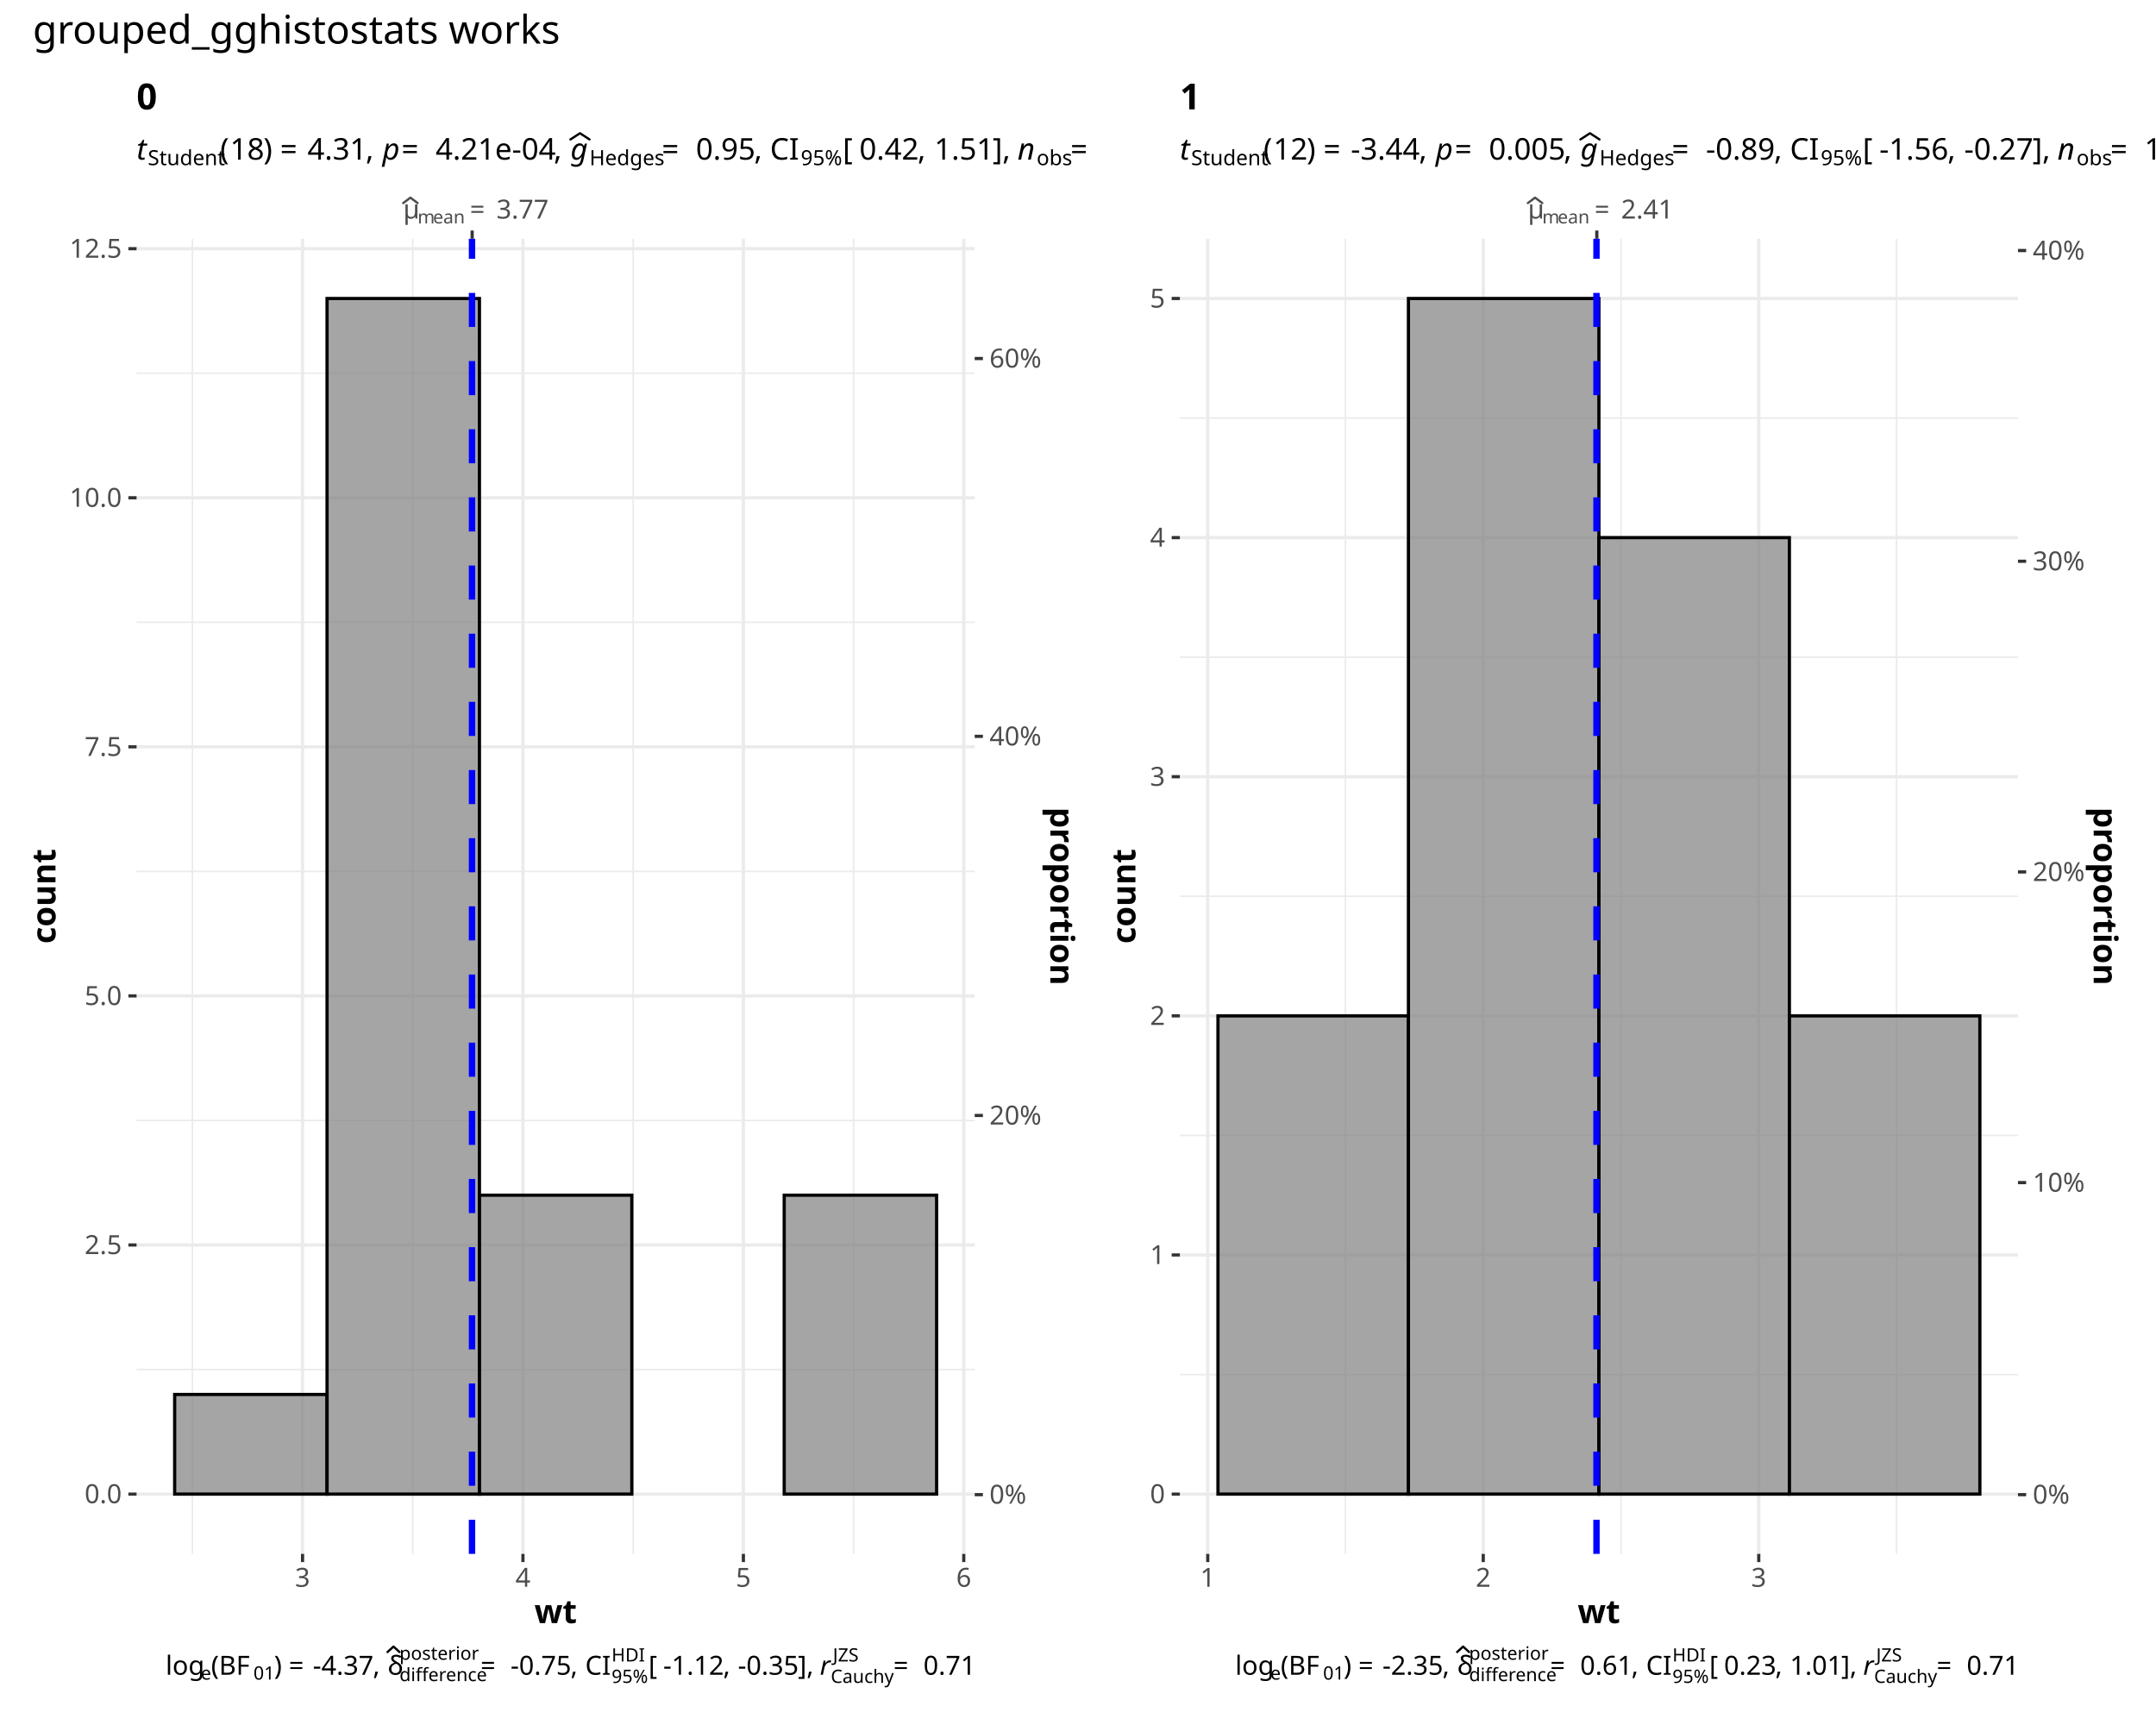
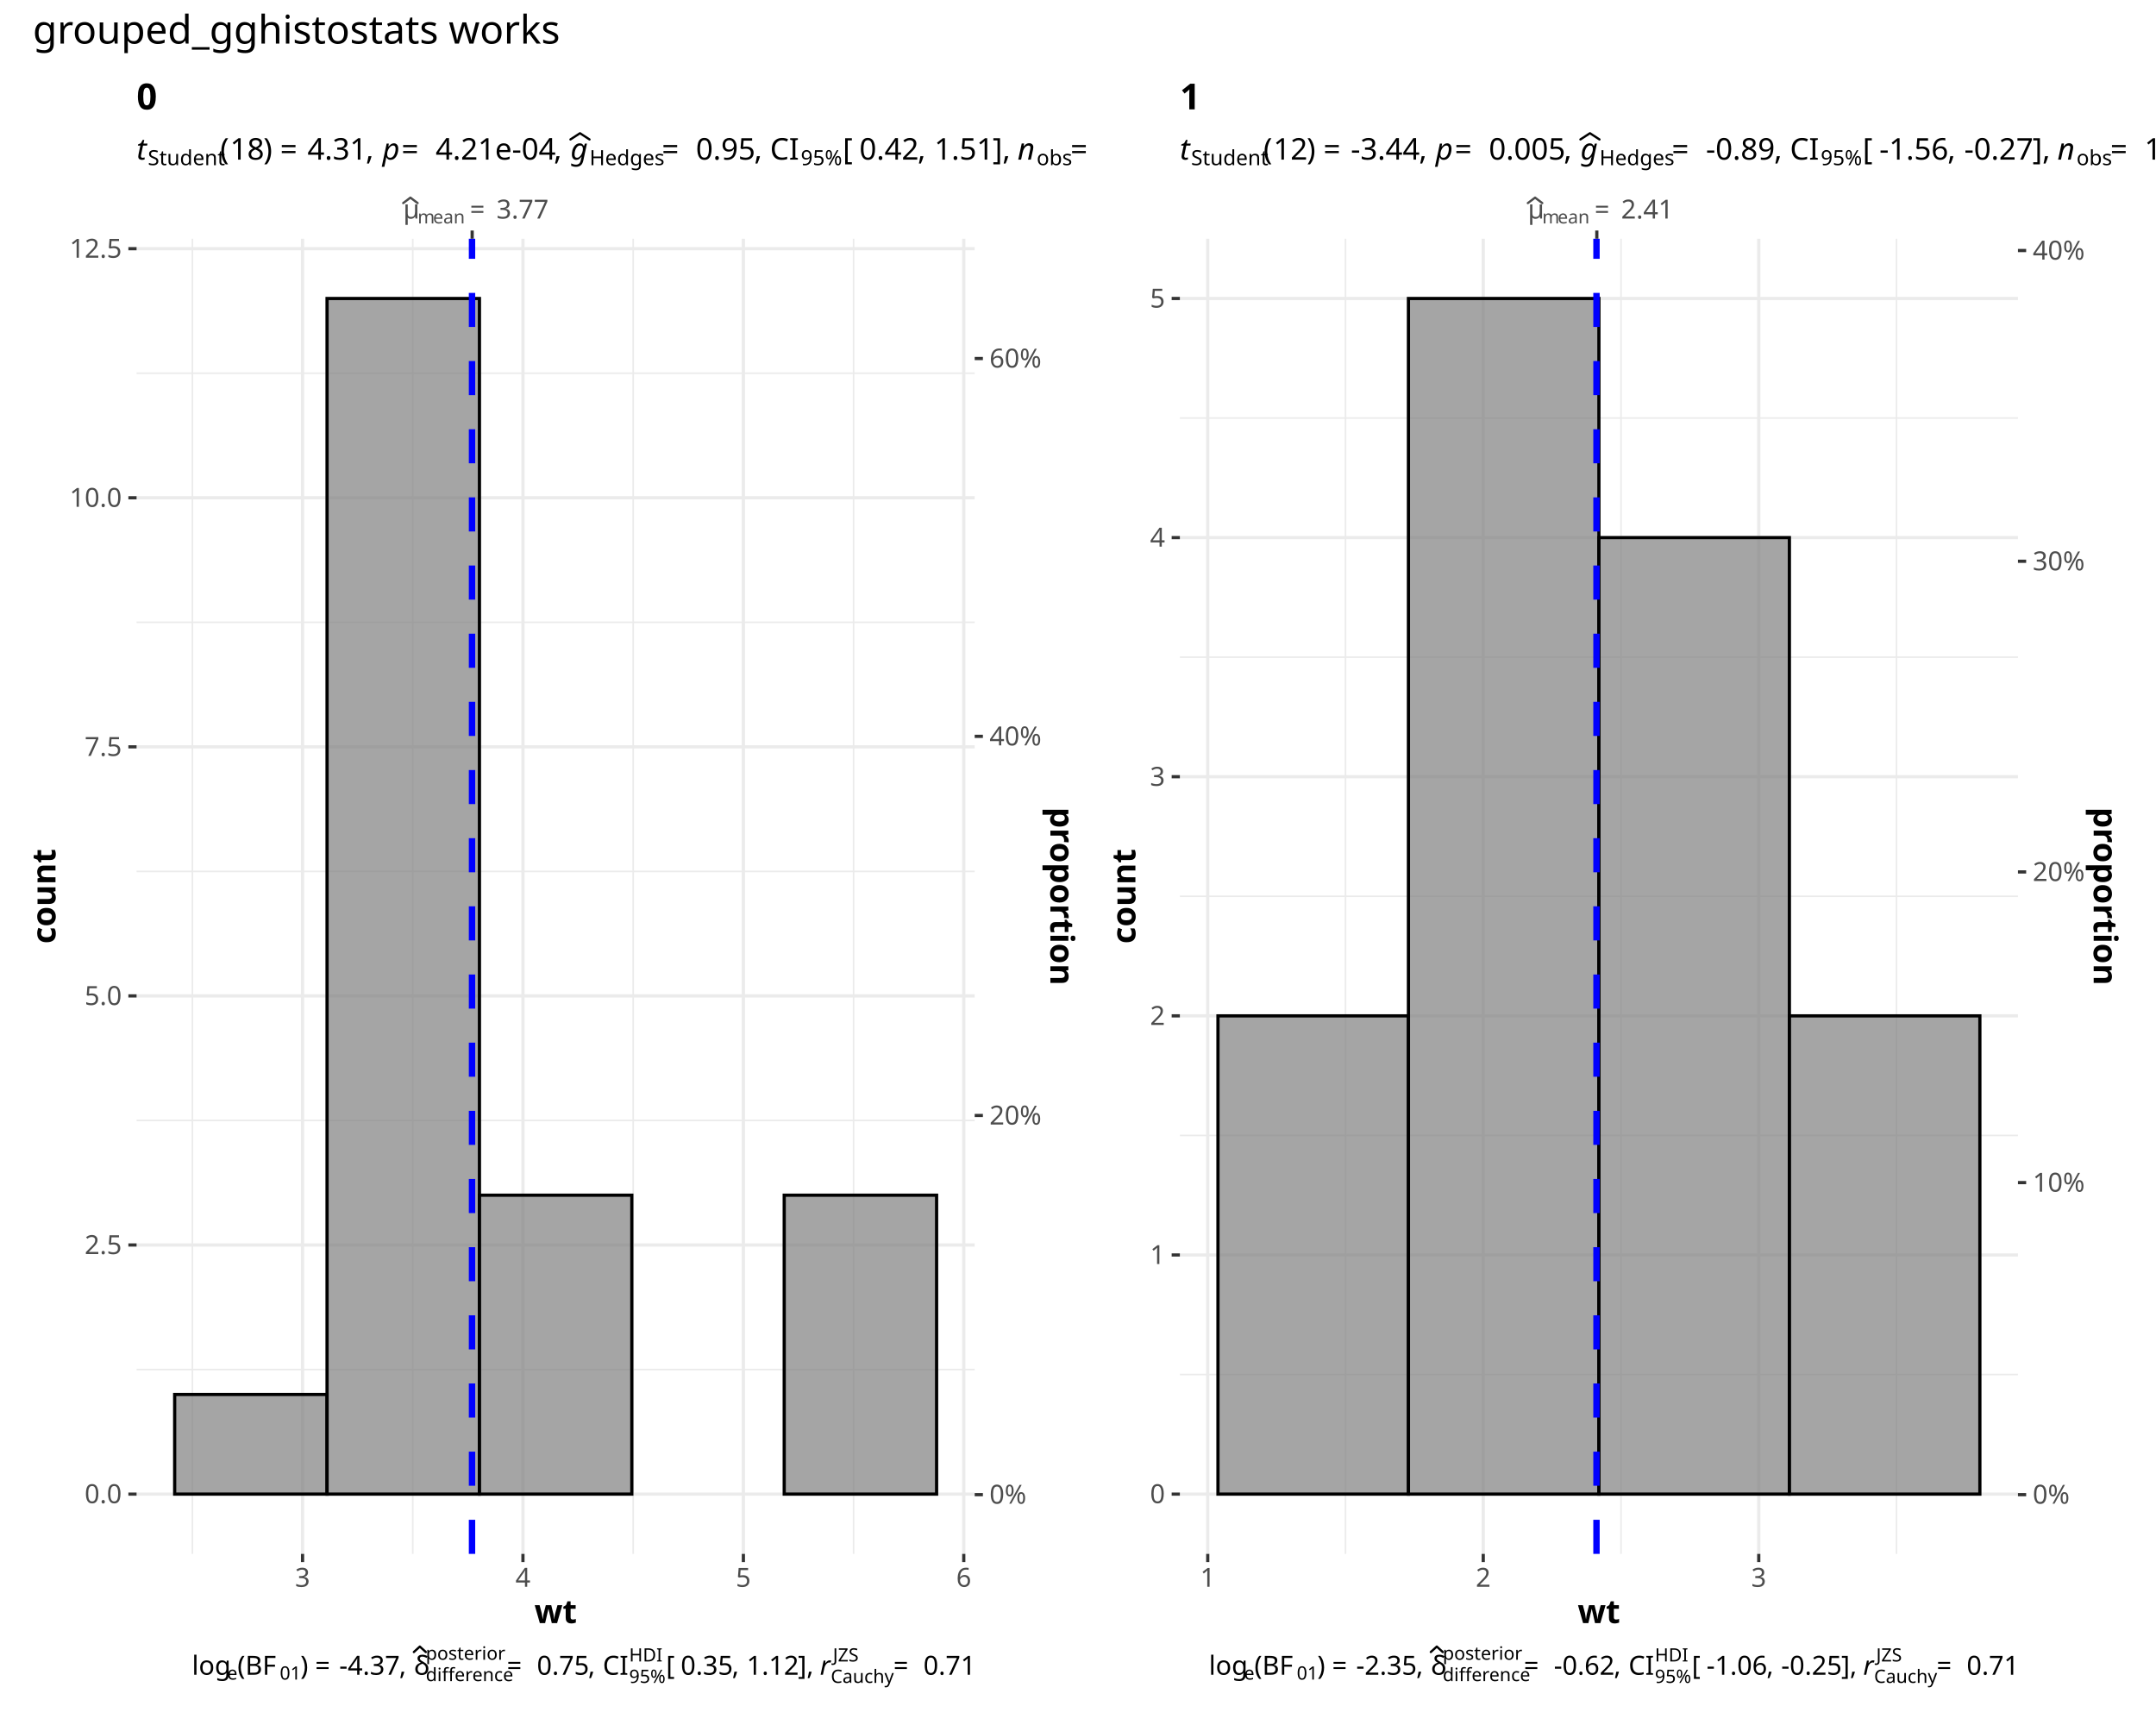
<svg xmlns="http://www.w3.org/2000/svg" class="svglite" data-engine-version="2.0" width="720.00pt" height="576.00pt" viewBox="0 0 720.00 576.00">
  <defs>
    <style type="text/css">
    .svglite line, .svglite polyline, .svglite polygon, .svglite path, .svglite rect, .svglite circle {
      fill: none;
      stroke: #000000;
      stroke-linecap: round;
      stroke-linejoin: round;
      stroke-miterlimit: 10.00;
    }
  </style>
  </defs>
  <rect width="100%" height="100%" style="stroke: none; fill: #FFFFFF;" />
  <defs>
    <clipPath id="cpMC4wMHw3MjAuMDB8MC4wMHw1NzYuMDA=">
      <rect x="0.00" y="0.00" width="720.00" height="576.00" />
    </clipPath>
  </defs>
  <g clip-path="url(#cpMC4wMHw3MjAuMDB8MC4wMHw1NzYuMDA=)">
    <rect x="0.00" y="0.00" width="720.00" height="576.00" style="stroke-width: 1.07; stroke: #FFFFFF; fill: #FFFFFF;" />
  </g>
  <defs>
    <clipPath id="cpNS40OHwzNjYuMTJ8MjIuNzh8NTcwLjUy">
      <rect x="5.48" y="22.78" width="360.64" height="547.74" />
    </clipPath>
  </defs>
  <g clip-path="url(#cpNS40OHwzNjYuMTJ8MjIuNzh8NTcwLjUy)">
    <rect x="5.48" y="22.78" width="360.64" height="547.74" style="stroke-width: 1.07; stroke: #FFFFFF; fill: #FFFFFF;" />
  </g>
  <g clip-path="url(#cpMC4wMHw3MjAuMDB8MC4wMHw1NzYuMDA=)">
</g>
  <defs>
    <clipPath id="cpNDUuNjF8MzI1LjUwfDc5LjcxfDUxOC44Ng==">
      <rect x="45.61" y="79.71" width="279.89" height="439.15" />
    </clipPath>
  </defs>
  <g clip-path="url(#cpNDUuNjF8MzI1LjUwfDc5LjcxfDUxOC44Ng==)">
    <rect x="45.61" y="79.71" width="279.89" height="439.15" style="stroke-width: 1.07; stroke: none; fill: #FFFFFF;" />
    <polyline points="45.61,457.31 325.50,457.31 " style="stroke-width: 0.53; stroke: #EBEBEB; stroke-linecap: butt;" />
    <polyline points="45.61,374.14 325.50,374.14 " style="stroke-width: 0.53; stroke: #EBEBEB; stroke-linecap: butt;" />
    <polyline points="45.61,290.97 325.50,290.97 " style="stroke-width: 0.53; stroke: #EBEBEB; stroke-linecap: butt;" />
    <polyline points="45.61,207.79 325.50,207.79 " style="stroke-width: 0.53; stroke: #EBEBEB; stroke-linecap: butt;" />
    <polyline points="45.61,124.62 325.50,124.62 " style="stroke-width: 0.53; stroke: #EBEBEB; stroke-linecap: butt;" />
    <polyline points="64.24,518.86 64.24,79.71 " style="stroke-width: 0.53; stroke: #EBEBEB; stroke-linecap: butt;" />
    <polyline points="137.84,518.86 137.84,79.71 " style="stroke-width: 0.53; stroke: #EBEBEB; stroke-linecap: butt;" />
    <polyline points="211.45,518.86 211.45,79.71 " style="stroke-width: 0.53; stroke: #EBEBEB; stroke-linecap: butt;" />
    <polyline points="285.05,518.86 285.05,79.71 " style="stroke-width: 0.53; stroke: #EBEBEB; stroke-linecap: butt;" />
    <polyline points="45.61,498.90 325.50,498.90 " style="stroke-width: 1.07; stroke: #EBEBEB; stroke-linecap: butt;" />
    <polyline points="45.61,415.72 325.50,415.72 " style="stroke-width: 1.07; stroke: #EBEBEB; stroke-linecap: butt;" />
    <polyline points="45.61,332.55 325.50,332.55 " style="stroke-width: 1.07; stroke: #EBEBEB; stroke-linecap: butt;" />
    <polyline points="45.61,249.38 325.50,249.38 " style="stroke-width: 1.07; stroke: #EBEBEB; stroke-linecap: butt;" />
    <polyline points="45.61,166.21 325.50,166.21 " style="stroke-width: 1.07; stroke: #EBEBEB; stroke-linecap: butt;" />
    <polyline points="45.61,83.04 325.50,83.04 " style="stroke-width: 1.07; stroke: #EBEBEB; stroke-linecap: butt;" />
    <polyline points="101.04,518.86 101.04,79.71 " style="stroke-width: 1.07; stroke: #EBEBEB; stroke-linecap: butt;" />
    <polyline points="174.64,518.86 174.64,79.71 " style="stroke-width: 1.07; stroke: #EBEBEB; stroke-linecap: butt;" />
    <polyline points="248.25,518.86 248.25,79.71 " style="stroke-width: 1.07; stroke: #EBEBEB; stroke-linecap: butt;" />
    <polyline points="321.85,518.86 321.85,79.71 " style="stroke-width: 1.07; stroke: #EBEBEB; stroke-linecap: butt;" />
    <rect x="58.33" y="465.63" width="50.89" height="33.27" style="stroke-width: 1.07; stroke-linecap: square; stroke-linejoin: miter; fill: #7F7F7F; fill-opacity: 0.70;" />
    <rect x="109.22" y="99.67" width="50.89" height="399.23" style="stroke-width: 1.07; stroke-linecap: square; stroke-linejoin: miter; fill: #7F7F7F; fill-opacity: 0.70;" />
    <rect x="160.11" y="399.09" width="50.89" height="99.81" style="stroke-width: 1.07; stroke-linecap: square; stroke-linejoin: miter; fill: #7F7F7F; fill-opacity: 0.70;" />
    <rect x="211.00" y="498.90" width="50.89" height="0.00" style="stroke-width: 1.07; stroke-linecap: square; stroke-linejoin: miter; fill: #7F7F7F; fill-opacity: 0.70;" />
    <rect x="261.89" y="399.09" width="50.89" height="99.81" style="stroke-width: 1.07; stroke-linecap: square; stroke-linejoin: miter; fill: #7F7F7F; fill-opacity: 0.70;" />
    <line x1="157.63" y1="518.86" x2="157.63" y2="79.71" style="stroke-width: 2.13; stroke: #0000FF; stroke-dasharray: 11.38,11.38; stroke-linecap: butt;" />
  </g>
  <g clip-path="url(#cpMC4wMHw3MjAuMDB8MC4wMHw1NzYuMDA=)">
    <text x="132.45" y="72.98" style="font-size: 8.80px; fill: #4D4D4D; font-family: sans;" textLength="2.20px" lengthAdjust="spacingAndGlyphs"> </text>
    <text x="134.65" y="72.98" style="font-size: 8.80px; fill: #4D4D4D; font-family: sans;" textLength="4.81px" lengthAdjust="spacingAndGlyphs">μ</text>
    <polyline points="134.65,67.81 137.06,65.99 139.46,67.81 " style="stroke-width: 0.75; stroke: #4D4D4D;" />
    <text x="139.46" y="74.61" style="font-size: 6.16px; fill: #4D4D4D; font-family: sans;" textLength="5.13px" lengthAdjust="spacingAndGlyphs">m</text>
    <text x="144.59" y="74.61" style="font-size: 6.16px; fill: #4D4D4D; font-family: sans;" textLength="3.43px" lengthAdjust="spacingAndGlyphs">e</text>
    <text x="148.02" y="74.61" style="font-size: 6.16px; fill: #4D4D4D; font-family: sans;" textLength="3.43px" lengthAdjust="spacingAndGlyphs">a</text>
    <text x="151.45" y="74.61" style="font-size: 6.16px; fill: #4D4D4D; font-family: sans;" textLength="3.43px" lengthAdjust="spacingAndGlyphs">n</text>
    <text x="156.91" y="72.98" style="font-size: 8.80px; fill: #4D4D4D; font-family: sans;" textLength="6.83px" lengthAdjust="spacingAndGlyphs">=</text>
    <text x="165.78" y="72.98" style="font-size: 8.80px; fill: #4D4D4D; font-family: sans;" textLength="17.13px" lengthAdjust="spacingAndGlyphs">3.77</text>
    <polyline points="157.68,79.71 157.68,76.97 " style="stroke-width: 1.07; stroke: #333333; stroke-linecap: butt;" />
    <text x="40.68" y="501.92" text-anchor="end" style="font-size: 8.80px; fill: #4D4D4D; font-family: sans;" textLength="12.23px" lengthAdjust="spacingAndGlyphs">0.0</text>
    <text x="40.68" y="418.75" text-anchor="end" style="font-size: 8.80px; fill: #4D4D4D; font-family: sans;" textLength="12.23px" lengthAdjust="spacingAndGlyphs">2.5</text>
    <text x="40.68" y="335.58" text-anchor="end" style="font-size: 8.80px; fill: #4D4D4D; font-family: sans;" textLength="12.23px" lengthAdjust="spacingAndGlyphs">5.0</text>
    <text x="40.68" y="252.41" text-anchor="end" style="font-size: 8.80px; fill: #4D4D4D; font-family: sans;" textLength="12.23px" lengthAdjust="spacingAndGlyphs">7.5</text>
    <text x="40.68" y="169.24" text-anchor="end" style="font-size: 8.80px; fill: #4D4D4D; font-family: sans;" textLength="17.13px" lengthAdjust="spacingAndGlyphs">10.0</text>
    <text x="40.68" y="86.06" text-anchor="end" style="font-size: 8.80px; fill: #4D4D4D; font-family: sans;" textLength="17.13px" lengthAdjust="spacingAndGlyphs">12.5</text>
    <polyline points="42.87,498.90 45.61,498.90 " style="stroke-width: 1.07; stroke: #333333; stroke-linecap: butt;" />
    <polyline points="42.87,415.72 45.61,415.72 " style="stroke-width: 1.07; stroke: #333333; stroke-linecap: butt;" />
    <polyline points="42.87,332.55 45.61,332.55 " style="stroke-width: 1.07; stroke: #333333; stroke-linecap: butt;" />
    <polyline points="42.87,249.38 45.61,249.38 " style="stroke-width: 1.07; stroke: #333333; stroke-linecap: butt;" />
    <polyline points="42.87,166.21 45.61,166.21 " style="stroke-width: 1.07; stroke: #333333; stroke-linecap: butt;" />
    <polyline points="42.87,83.04 45.61,83.04 " style="stroke-width: 1.07; stroke: #333333; stroke-linecap: butt;" />
    <polyline points="325.50,499.08 328.24,499.08 " style="stroke-width: 1.07; stroke: #333333; stroke-linecap: butt;" />
    <polyline points="325.50,372.47 328.24,372.47 " style="stroke-width: 1.07; stroke: #333333; stroke-linecap: butt;" />
    <polyline points="325.50,245.87 328.24,245.87 " style="stroke-width: 1.07; stroke: #333333; stroke-linecap: butt;" />
    <polyline points="325.50,119.71 328.24,119.71 " style="stroke-width: 1.07; stroke: #333333; stroke-linecap: butt;" />
    <text x="330.43" y="502.10" style="font-size: 8.80px; fill: #4D4D4D; font-family: sans;" textLength="12.72px" lengthAdjust="spacingAndGlyphs">0%</text>
    <text x="330.43" y="375.50" style="font-size: 8.80px; fill: #4D4D4D; font-family: sans;" textLength="17.61px" lengthAdjust="spacingAndGlyphs">20%</text>
    <text x="330.43" y="248.90" style="font-size: 8.80px; fill: #4D4D4D; font-family: sans;" textLength="17.61px" lengthAdjust="spacingAndGlyphs">40%</text>
    <text x="330.43" y="122.74" style="font-size: 8.80px; fill: #4D4D4D; font-family: sans;" textLength="17.61px" lengthAdjust="spacingAndGlyphs">60%</text>
    <polyline points="101.04,521.60 101.04,518.86 " style="stroke-width: 1.07; stroke: #333333; stroke-linecap: butt;" />
    <polyline points="174.64,521.60 174.64,518.86 " style="stroke-width: 1.07; stroke: #333333; stroke-linecap: butt;" />
    <polyline points="248.25,521.60 248.25,518.86 " style="stroke-width: 1.07; stroke: #333333; stroke-linecap: butt;" />
    <polyline points="321.85,521.60 321.85,518.86 " style="stroke-width: 1.07; stroke: #333333; stroke-linecap: butt;" />
    <text x="101.04" y="529.85" text-anchor="middle" style="font-size: 8.80px; fill: #4D4D4D; font-family: sans;" textLength="4.89px" lengthAdjust="spacingAndGlyphs">3</text>
    <text x="174.64" y="529.85" text-anchor="middle" style="font-size: 8.80px; fill: #4D4D4D; font-family: sans;" textLength="4.89px" lengthAdjust="spacingAndGlyphs">4</text>
    <text x="248.25" y="529.85" text-anchor="middle" style="font-size: 8.80px; fill: #4D4D4D; font-family: sans;" textLength="4.89px" lengthAdjust="spacingAndGlyphs">5</text>
    <text x="321.85" y="529.85" text-anchor="middle" style="font-size: 8.80px; fill: #4D4D4D; font-family: sans;" textLength="4.89px" lengthAdjust="spacingAndGlyphs">6</text>
    <text x="185.56" y="541.98" text-anchor="middle" style="font-size: 11.00px; font-weight: bold; font-family: sans;" textLength="11.00px" lengthAdjust="spacingAndGlyphs">wt</text>
    <text transform="translate(18.53,299.28) rotate(-90)" text-anchor="middle" style="font-size: 11.00px; font-weight: bold; font-family: sans;" textLength="26.91px" lengthAdjust="spacingAndGlyphs">count</text>
    <text transform="translate(350.78,299.28) rotate(90)" text-anchor="middle" style="font-size: 11.00px; font-weight: bold; font-family: sans;" textLength="49.53px" lengthAdjust="spacingAndGlyphs">proportion</text>
    <text x="45.61" y="53.30" style="font-size: 10.00px; font-style: italic; font-family: sans;" textLength="2.78px" lengthAdjust="spacingAndGlyphs">t</text>
    <text x="49.36" y="55.15" style="font-size: 7.00px; font-family: sans;" textLength="24.13px" lengthAdjust="spacingAndGlyphs">Student</text>
    <text x="73.49" y="53.30" style="font-size: 10.00px; font-family: sans;" textLength="3.33px" lengthAdjust="spacingAndGlyphs">(</text>
    <text x="76.82" y="53.30" style="font-size: 10.00px; font-family: sans;" textLength="11.12px" lengthAdjust="spacingAndGlyphs">18</text>
    <text x="87.95" y="53.30" style="font-size: 10.00px; font-family: sans;" textLength="14.73px" lengthAdjust="spacingAndGlyphs">) = </text>
    <text x="102.68" y="53.30" style="font-size: 10.00px; font-family: sans;" textLength="19.46px" lengthAdjust="spacingAndGlyphs">4.31</text>
    <text x="122.14" y="53.30" style="font-size: 10.00px; font-family: sans;" textLength="5.56px" lengthAdjust="spacingAndGlyphs">, </text>
    <text x="127.70" y="53.30" style="font-size: 10.00px; font-style: italic; font-family: sans;" textLength="5.56px" lengthAdjust="spacingAndGlyphs">p</text>
    <text x="134.07" y="53.30" style="font-size: 10.00px; font-family: sans;" textLength="11.40px" lengthAdjust="spacingAndGlyphs"> = </text>
    <text x="145.47" y="53.30" style="font-size: 10.00px; font-family: sans;" textLength="39.48px" lengthAdjust="spacingAndGlyphs">4.21e-04</text>
    <text x="184.95" y="53.30" style="font-size: 10.00px; font-family: sans;" textLength="5.56px" lengthAdjust="spacingAndGlyphs">, </text>
    <text x="190.50" y="53.30" style="font-size: 10.00px; font-style: italic; font-family: sans;" textLength="5.56px" lengthAdjust="spacingAndGlyphs">g</text>
    <polyline points="190.50,46.56 193.69,44.49 196.87,46.56 " style="stroke-width: 0.75;" />
    <text x="196.87" y="55.15" style="font-size: 7.00px; font-family: sans;" textLength="24.13px" lengthAdjust="spacingAndGlyphs">Hedges</text>
    <text x="221.00" y="53.30" style="font-size: 10.00px; font-family: sans;" textLength="11.40px" lengthAdjust="spacingAndGlyphs"> = </text>
    <text x="232.40" y="53.30" style="font-size: 10.00px; font-family: sans;" textLength="19.46px" lengthAdjust="spacingAndGlyphs">0.95</text>
    <text x="251.87" y="53.30" style="font-size: 10.00px; font-family: sans;" textLength="15.56px" lengthAdjust="spacingAndGlyphs">, CI</text>
    <text x="267.42" y="55.15" style="font-size: 7.00px; font-family: sans;" textLength="14.01px" lengthAdjust="spacingAndGlyphs">95%</text>
    <text x="281.44" y="53.30" style="font-size: 10.00px; font-family: sans;" textLength="5.56px" lengthAdjust="spacingAndGlyphs"> [</text>
    <text x="286.99" y="53.30" style="font-size: 10.00px; font-family: sans;" textLength="19.46px" lengthAdjust="spacingAndGlyphs">0.42</text>
    <text x="306.46" y="53.30" style="font-size: 10.00px; font-family: sans;" textLength="5.56px" lengthAdjust="spacingAndGlyphs">, </text>
    <text x="312.01" y="53.30" style="font-size: 10.00px; font-family: sans;" textLength="19.46px" lengthAdjust="spacingAndGlyphs">1.51</text>
    <text x="331.48" y="53.30" style="font-size: 10.00px; font-family: sans;" textLength="8.33px" lengthAdjust="spacingAndGlyphs">], </text>
    <text x="339.81" y="53.30" style="font-size: 10.00px; font-style: italic; font-family: sans;" textLength="5.56px" lengthAdjust="spacingAndGlyphs">n</text>
    <text x="346.18" y="55.15" style="font-size: 7.00px; font-family: sans;" textLength="11.29px" lengthAdjust="spacingAndGlyphs">obs</text>
    <text x="357.47" y="53.30" style="font-size: 10.00px; font-family: sans;" textLength="11.40px" lengthAdjust="spacingAndGlyphs"> = </text>
    <text x="368.87" y="53.30" style="font-size: 10.00px; font-family: sans;" textLength="11.12px" lengthAdjust="spacingAndGlyphs">19</text>
    <text x="45.61" y="36.52" style="font-size: 12.00px; font-weight: bold; font-family: sans;" textLength="6.67px" lengthAdjust="spacingAndGlyphs">0</text>
-     <text x="55.31" y="559.21" style="font-size: 8.80px; font-family: sans;" textLength="11.74px" lengthAdjust="spacingAndGlyphs">log</text>
-     <text x="67.05" y="560.84" style="font-size: 6.16px; font-family: sans;" textLength="3.43px" lengthAdjust="spacingAndGlyphs">e</text>
-     <text x="70.48" y="559.21" style="font-size: 8.80px; font-family: sans;" textLength="14.18px" lengthAdjust="spacingAndGlyphs">(BF</text>
-     <text x="84.65" y="560.84" style="font-size: 6.16px; font-family: sans;" textLength="6.85px" lengthAdjust="spacingAndGlyphs">01</text>
-     <text x="91.51" y="559.21" style="font-size: 8.80px; font-family: sans;" textLength="12.96px" lengthAdjust="spacingAndGlyphs">) = </text>
-     <text x="104.47" y="559.21" style="font-size: 8.80px; font-family: sans;" textLength="20.06px" lengthAdjust="spacingAndGlyphs">-4.37</text>
-     <text x="124.53" y="559.21" style="font-size: 8.80px; font-family: sans;" textLength="4.89px" lengthAdjust="spacingAndGlyphs">, </text>
-     <text x="129.42" y="559.21" style="font-size: 8.80px; font-family: sans;" textLength="3.99px" lengthAdjust="spacingAndGlyphs">δ</text>
-     <polyline points="129.42,551.63 131.41,549.81 133.41,551.63 " style="stroke-width: 0.75;" />
-     <text x="133.41" y="561.35" style="font-size: 6.16px; font-family: sans;" textLength="27.05px" lengthAdjust="spacingAndGlyphs">difference</text>
-     <text x="133.41" y="554.21" style="font-size: 6.16px; font-family: sans;" textLength="23.97px" lengthAdjust="spacingAndGlyphs">posterior</text>
-     <text x="160.46" y="559.21" style="font-size: 8.80px; font-family: sans;" textLength="10.03px" lengthAdjust="spacingAndGlyphs"> = </text>
-     <text x="170.49" y="559.21" style="font-size: 8.80px; font-family: sans;" textLength="20.06px" lengthAdjust="spacingAndGlyphs">-0.75</text>
-     <text x="190.55" y="559.21" style="font-size: 8.80px; font-family: sans;" textLength="4.89px" lengthAdjust="spacingAndGlyphs">, </text>
-     <text x="195.44" y="559.21" style="font-size: 8.80px; font-family: sans;" textLength="8.80px" lengthAdjust="spacingAndGlyphs">CI</text>
-     <text x="204.24" y="561.94" style="font-size: 6.16px; font-family: sans;" textLength="12.33px" lengthAdjust="spacingAndGlyphs">95%</text>
-     <text x="204.24" y="554.79" style="font-size: 6.16px; font-family: sans;" textLength="10.61px" lengthAdjust="spacingAndGlyphs">HDI</text>
-     <text x="216.57" y="559.21" style="font-size: 8.80px; font-family: sans;" textLength="4.89px" lengthAdjust="spacingAndGlyphs"> [</text>
-     <text x="221.46" y="559.21" style="font-size: 8.80px; font-family: sans;" textLength="20.06px" lengthAdjust="spacingAndGlyphs">-1.12</text>
-     <text x="241.52" y="559.21" style="font-size: 8.80px; font-family: sans;" textLength="4.89px" lengthAdjust="spacingAndGlyphs">, </text>
-     <text x="246.41" y="559.21" style="font-size: 8.80px; font-family: sans;" textLength="20.06px" lengthAdjust="spacingAndGlyphs">-0.35</text>
+     <text x="64.10" y="559.21" style="font-size: 8.80px; font-family: sans;" textLength="11.74px" lengthAdjust="spacingAndGlyphs">log</text>
+     <text x="75.84" y="560.84" style="font-size: 6.16px; font-family: sans;" textLength="3.43px" lengthAdjust="spacingAndGlyphs">e</text>
+     <text x="79.27" y="559.21" style="font-size: 8.80px; font-family: sans;" textLength="14.18px" lengthAdjust="spacingAndGlyphs">(BF</text>
+     <text x="93.44" y="560.84" style="font-size: 6.16px; font-family: sans;" textLength="6.85px" lengthAdjust="spacingAndGlyphs">01</text>
+     <text x="100.30" y="559.21" style="font-size: 8.80px; font-family: sans;" textLength="12.96px" lengthAdjust="spacingAndGlyphs">) = </text>
+     <text x="113.26" y="559.21" style="font-size: 8.80px; font-family: sans;" textLength="20.06px" lengthAdjust="spacingAndGlyphs">-4.37</text>
+     <text x="133.32" y="559.21" style="font-size: 8.80px; font-family: sans;" textLength="4.89px" lengthAdjust="spacingAndGlyphs">, </text>
+     <text x="138.21" y="559.21" style="font-size: 8.80px; font-family: sans;" textLength="3.99px" lengthAdjust="spacingAndGlyphs">δ</text>
+     <polyline points="138.21,551.63 140.20,549.81 142.20,551.63 " style="stroke-width: 0.75;" />
+     <text x="142.20" y="561.35" style="font-size: 6.16px; font-family: sans;" textLength="27.05px" lengthAdjust="spacingAndGlyphs">difference</text>
+     <text x="142.20" y="554.21" style="font-size: 6.16px; font-family: sans;" textLength="23.97px" lengthAdjust="spacingAndGlyphs">posterior</text>
+     <text x="169.25" y="559.21" style="font-size: 8.80px; font-family: sans;" textLength="10.03px" lengthAdjust="spacingAndGlyphs"> = </text>
+     <text x="179.29" y="559.21" style="font-size: 8.80px; font-family: sans;" textLength="17.13px" lengthAdjust="spacingAndGlyphs">0.75</text>
+     <text x="196.41" y="559.21" style="font-size: 8.80px; font-family: sans;" textLength="4.89px" lengthAdjust="spacingAndGlyphs">, </text>
+     <text x="201.30" y="559.21" style="font-size: 8.80px; font-family: sans;" textLength="8.80px" lengthAdjust="spacingAndGlyphs">CI</text>
+     <text x="210.10" y="561.94" style="font-size: 6.16px; font-family: sans;" textLength="12.33px" lengthAdjust="spacingAndGlyphs">95%</text>
+     <text x="210.10" y="554.79" style="font-size: 6.16px; font-family: sans;" textLength="10.61px" lengthAdjust="spacingAndGlyphs">HDI</text>
+     <text x="222.43" y="559.21" style="font-size: 8.80px; font-family: sans;" textLength="4.89px" lengthAdjust="spacingAndGlyphs"> [</text>
+     <text x="227.32" y="559.21" style="font-size: 8.80px; font-family: sans;" textLength="17.13px" lengthAdjust="spacingAndGlyphs">0.35</text>
+     <text x="244.45" y="559.21" style="font-size: 8.80px; font-family: sans;" textLength="4.89px" lengthAdjust="spacingAndGlyphs">, </text>
+     <text x="249.34" y="559.21" style="font-size: 8.80px; font-family: sans;" textLength="17.13px" lengthAdjust="spacingAndGlyphs">1.12</text>
    <text x="266.47" y="559.21" style="font-size: 8.80px; font-family: sans;" textLength="7.33px" lengthAdjust="spacingAndGlyphs">], </text>
    <text x="273.80" y="559.21" style="font-size: 8.80px; font-style: italic; font-family: sans;" textLength="2.93px" lengthAdjust="spacingAndGlyphs">r</text>
    <text x="277.44" y="561.94" style="font-size: 6.16px; font-family: sans;" textLength="20.89px" lengthAdjust="spacingAndGlyphs">Cauchy</text>
    <text x="278.15" y="554.79" style="font-size: 6.16px; font-family: sans;" textLength="10.95px" lengthAdjust="spacingAndGlyphs">JZS</text>
    <text x="298.34" y="559.21" style="font-size: 8.80px; font-family: sans;" textLength="10.03px" lengthAdjust="spacingAndGlyphs"> = </text>
    <text x="308.37" y="559.21" style="font-size: 8.80px; font-family: sans;" textLength="17.13px" lengthAdjust="spacingAndGlyphs">0.71</text>
  </g>
  <defs>
    <clipPath id="cpMzY2LjEyfDcxNC41MnwyMi43OHw1NzAuNTI=">
      <rect x="366.12" y="22.78" width="348.40" height="547.74" />
    </clipPath>
  </defs>
  <g clip-path="url(#cpMzY2LjEyfDcxNC41MnwyMi43OHw1NzAuNTI=)">
    <rect x="366.12" y="22.78" width="348.40" height="547.74" style="stroke-width: 1.07; stroke: #FFFFFF; fill: #FFFFFF;" />
  </g>
  <g clip-path="url(#cpMC4wMHw3MjAuMDB8MC4wMHw1NzYuMDA=)">
</g>
  <defs>
    <clipPath id="cpMzk0LjAyfDY3My45MHw3OS43MXw1MTguODY=">
      <rect x="394.02" y="79.71" width="279.89" height="439.15" />
    </clipPath>
  </defs>
  <g clip-path="url(#cpMzk0LjAyfDY3My45MHw3OS43MXw1MTguODY=)">
    <rect x="394.02" y="79.71" width="279.89" height="439.15" style="stroke-width: 1.07; stroke: none; fill: #FFFFFF;" />
    <polyline points="394.02,458.97 673.90,458.97 " style="stroke-width: 0.53; stroke: #EBEBEB; stroke-linecap: butt;" />
    <polyline points="394.02,379.13 673.90,379.13 " style="stroke-width: 0.53; stroke: #EBEBEB; stroke-linecap: butt;" />
    <polyline points="394.02,299.28 673.90,299.28 " style="stroke-width: 0.53; stroke: #EBEBEB; stroke-linecap: butt;" />
    <polyline points="394.02,219.44 673.90,219.44 " style="stroke-width: 0.53; stroke: #EBEBEB; stroke-linecap: butt;" />
    <polyline points="394.02,139.59 673.90,139.59 " style="stroke-width: 0.53; stroke: #EBEBEB; stroke-linecap: butt;" />
    <polyline points="449.33,518.86 449.33,79.71 " style="stroke-width: 0.53; stroke: #EBEBEB; stroke-linecap: butt;" />
    <polyline points="541.34,518.86 541.34,79.71 " style="stroke-width: 0.53; stroke: #EBEBEB; stroke-linecap: butt;" />
    <polyline points="633.34,518.86 633.34,79.71 " style="stroke-width: 0.53; stroke: #EBEBEB; stroke-linecap: butt;" />
    <polyline points="394.02,498.90 673.90,498.90 " style="stroke-width: 1.07; stroke: #EBEBEB; stroke-linecap: butt;" />
    <polyline points="394.02,419.05 673.90,419.05 " style="stroke-width: 1.07; stroke: #EBEBEB; stroke-linecap: butt;" />
    <polyline points="394.02,339.21 673.90,339.21 " style="stroke-width: 1.07; stroke: #EBEBEB; stroke-linecap: butt;" />
    <polyline points="394.02,259.36 673.90,259.36 " style="stroke-width: 1.07; stroke: #EBEBEB; stroke-linecap: butt;" />
    <polyline points="394.02,179.52 673.90,179.52 " style="stroke-width: 1.07; stroke: #EBEBEB; stroke-linecap: butt;" />
    <polyline points="394.02,99.67 673.90,99.67 " style="stroke-width: 1.07; stroke: #EBEBEB; stroke-linecap: butt;" />
    <polyline points="403.33,518.86 403.33,79.71 " style="stroke-width: 1.07; stroke: #EBEBEB; stroke-linecap: butt;" />
    <polyline points="495.33,518.86 495.33,79.71 " style="stroke-width: 1.07; stroke: #EBEBEB; stroke-linecap: butt;" />
    <polyline points="587.34,518.86 587.34,79.71 " style="stroke-width: 1.07; stroke: #EBEBEB; stroke-linecap: butt;" />
    <rect x="406.74" y="339.21" width="63.61" height="159.69" style="stroke-width: 1.07; stroke-linecap: square; stroke-linejoin: miter; fill: #7F7F7F; fill-opacity: 0.70;" />
    <rect x="470.35" y="99.67" width="63.61" height="399.23" style="stroke-width: 1.07; stroke-linecap: square; stroke-linejoin: miter; fill: #7F7F7F; fill-opacity: 0.70;" />
    <rect x="533.96" y="179.52" width="63.61" height="319.38" style="stroke-width: 1.07; stroke-linecap: square; stroke-linejoin: miter; fill: #7F7F7F; fill-opacity: 0.70;" />
    <rect x="597.57" y="339.21" width="63.61" height="159.69" style="stroke-width: 1.07; stroke-linecap: square; stroke-linejoin: miter; fill: #7F7F7F; fill-opacity: 0.70;" />
    <line x1="533.15" y1="518.86" x2="533.15" y2="79.71" style="stroke-width: 2.13; stroke: #0000FF; stroke-dasharray: 11.38,11.38; stroke-linecap: butt;" />
  </g>
  <g clip-path="url(#cpMC4wMHw3MjAuMDB8MC4wMHw1NzYuMDA=)">
    <text x="508.03" y="72.98" style="font-size: 8.80px; fill: #4D4D4D; font-family: sans;" textLength="2.20px" lengthAdjust="spacingAndGlyphs"> </text>
    <text x="510.23" y="72.98" style="font-size: 8.80px; fill: #4D4D4D; font-family: sans;" textLength="4.81px" lengthAdjust="spacingAndGlyphs">μ</text>
    <polyline points="510.23,67.81 512.64,65.99 515.04,67.81 " style="stroke-width: 0.75; stroke: #4D4D4D;" />
    <text x="515.04" y="74.61" style="font-size: 6.16px; fill: #4D4D4D; font-family: sans;" textLength="5.13px" lengthAdjust="spacingAndGlyphs">m</text>
    <text x="520.17" y="74.61" style="font-size: 6.16px; fill: #4D4D4D; font-family: sans;" textLength="3.43px" lengthAdjust="spacingAndGlyphs">e</text>
    <text x="523.60" y="74.61" style="font-size: 6.16px; fill: #4D4D4D; font-family: sans;" textLength="3.43px" lengthAdjust="spacingAndGlyphs">a</text>
    <text x="527.03" y="74.61" style="font-size: 6.16px; fill: #4D4D4D; font-family: sans;" textLength="3.43px" lengthAdjust="spacingAndGlyphs">n</text>
    <text x="532.49" y="72.98" style="font-size: 8.80px; fill: #4D4D4D; font-family: sans;" textLength="6.83px" lengthAdjust="spacingAndGlyphs">=</text>
    <text x="541.36" y="72.98" style="font-size: 8.80px; fill: #4D4D4D; font-family: sans;" textLength="17.13px" lengthAdjust="spacingAndGlyphs">2.41</text>
    <polyline points="533.26,79.71 533.26,76.97 " style="stroke-width: 1.07; stroke: #333333; stroke-linecap: butt;" />
    <text x="389.08" y="501.92" text-anchor="end" style="font-size: 8.80px; fill: #4D4D4D; font-family: sans;" textLength="4.89px" lengthAdjust="spacingAndGlyphs">0</text>
    <text x="389.08" y="422.08" text-anchor="end" style="font-size: 8.80px; fill: #4D4D4D; font-family: sans;" textLength="4.89px" lengthAdjust="spacingAndGlyphs">1</text>
    <text x="389.08" y="342.23" text-anchor="end" style="font-size: 8.80px; fill: #4D4D4D; font-family: sans;" textLength="4.89px" lengthAdjust="spacingAndGlyphs">2</text>
    <text x="389.08" y="262.39" text-anchor="end" style="font-size: 8.80px; fill: #4D4D4D; font-family: sans;" textLength="4.89px" lengthAdjust="spacingAndGlyphs">3</text>
    <text x="389.08" y="182.54" text-anchor="end" style="font-size: 8.80px; fill: #4D4D4D; font-family: sans;" textLength="4.89px" lengthAdjust="spacingAndGlyphs">4</text>
    <text x="389.08" y="102.70" text-anchor="end" style="font-size: 8.80px; fill: #4D4D4D; font-family: sans;" textLength="4.89px" lengthAdjust="spacingAndGlyphs">5</text>
    <polyline points="391.28,498.90 394.02,498.90 " style="stroke-width: 1.07; stroke: #333333; stroke-linecap: butt;" />
    <polyline points="391.28,419.05 394.02,419.05 " style="stroke-width: 1.07; stroke: #333333; stroke-linecap: butt;" />
    <polyline points="391.28,339.21 394.02,339.21 " style="stroke-width: 1.07; stroke: #333333; stroke-linecap: butt;" />
    <polyline points="391.28,259.36 394.02,259.36 " style="stroke-width: 1.07; stroke: #333333; stroke-linecap: butt;" />
    <polyline points="391.28,179.52 394.02,179.52 " style="stroke-width: 1.07; stroke: #333333; stroke-linecap: butt;" />
    <polyline points="391.28,99.67 394.02,99.67 " style="stroke-width: 1.07; stroke: #333333; stroke-linecap: butt;" />
    <polyline points="673.90,499.08 676.64,499.08 " style="stroke-width: 1.07; stroke: #333333; stroke-linecap: butt;" />
    <polyline points="673.90,394.89 676.64,394.89 " style="stroke-width: 1.07; stroke: #333333; stroke-linecap: butt;" />
    <polyline points="673.90,291.15 676.64,291.15 " style="stroke-width: 1.07; stroke: #333333; stroke-linecap: butt;" />
    <polyline points="673.90,187.41 676.64,187.41 " style="stroke-width: 1.07; stroke: #333333; stroke-linecap: butt;" />
    <polyline points="673.90,83.66 676.64,83.66 " style="stroke-width: 1.07; stroke: #333333; stroke-linecap: butt;" />
    <text x="678.83" y="502.10" style="font-size: 8.80px; fill: #4D4D4D; font-family: sans;" textLength="12.72px" lengthAdjust="spacingAndGlyphs">0%</text>
    <text x="678.83" y="397.92" style="font-size: 8.80px; fill: #4D4D4D; font-family: sans;" textLength="17.61px" lengthAdjust="spacingAndGlyphs">10%</text>
    <text x="678.83" y="294.18" style="font-size: 8.80px; fill: #4D4D4D; font-family: sans;" textLength="17.61px" lengthAdjust="spacingAndGlyphs">20%</text>
    <text x="678.83" y="190.44" style="font-size: 8.80px; fill: #4D4D4D; font-family: sans;" textLength="17.61px" lengthAdjust="spacingAndGlyphs">30%</text>
    <text x="678.83" y="86.69" style="font-size: 8.80px; fill: #4D4D4D; font-family: sans;" textLength="17.61px" lengthAdjust="spacingAndGlyphs">40%</text>
    <polyline points="403.33,521.60 403.33,518.86 " style="stroke-width: 1.07; stroke: #333333; stroke-linecap: butt;" />
    <polyline points="495.33,521.60 495.33,518.86 " style="stroke-width: 1.07; stroke: #333333; stroke-linecap: butt;" />
    <polyline points="587.34,521.60 587.34,518.86 " style="stroke-width: 1.07; stroke: #333333; stroke-linecap: butt;" />
    <text x="403.33" y="529.85" text-anchor="middle" style="font-size: 8.80px; fill: #4D4D4D; font-family: sans;" textLength="4.89px" lengthAdjust="spacingAndGlyphs">1</text>
    <text x="495.33" y="529.85" text-anchor="middle" style="font-size: 8.80px; fill: #4D4D4D; font-family: sans;" textLength="4.89px" lengthAdjust="spacingAndGlyphs">2</text>
    <text x="587.34" y="529.85" text-anchor="middle" style="font-size: 8.80px; fill: #4D4D4D; font-family: sans;" textLength="4.89px" lengthAdjust="spacingAndGlyphs">3</text>
    <text x="533.96" y="541.98" text-anchor="middle" style="font-size: 11.00px; font-weight: bold; font-family: sans;" textLength="11.00px" lengthAdjust="spacingAndGlyphs">wt</text>
    <text transform="translate(379.17,299.28) rotate(-90)" text-anchor="middle" style="font-size: 11.00px; font-weight: bold; font-family: sans;" textLength="26.91px" lengthAdjust="spacingAndGlyphs">count</text>
    <text transform="translate(699.19,299.28) rotate(90)" text-anchor="middle" style="font-size: 11.00px; font-weight: bold; font-family: sans;" textLength="49.53px" lengthAdjust="spacingAndGlyphs">proportion</text>
    <text x="394.02" y="53.30" style="font-size: 10.00px; font-style: italic; font-family: sans;" textLength="2.78px" lengthAdjust="spacingAndGlyphs">t</text>
    <text x="397.76" y="55.15" style="font-size: 7.00px; font-family: sans;" textLength="24.13px" lengthAdjust="spacingAndGlyphs">Student</text>
    <text x="421.90" y="53.30" style="font-size: 10.00px; font-family: sans;" textLength="3.33px" lengthAdjust="spacingAndGlyphs">(</text>
    <text x="425.23" y="53.30" style="font-size: 10.00px; font-family: sans;" textLength="11.12px" lengthAdjust="spacingAndGlyphs">12</text>
    <text x="436.35" y="53.30" style="font-size: 10.00px; font-family: sans;" textLength="14.73px" lengthAdjust="spacingAndGlyphs">) = </text>
    <text x="451.08" y="53.30" style="font-size: 10.00px; font-family: sans;" textLength="22.79px" lengthAdjust="spacingAndGlyphs">-3.44</text>
    <text x="473.88" y="53.30" style="font-size: 10.00px; font-family: sans;" textLength="5.56px" lengthAdjust="spacingAndGlyphs">, </text>
    <text x="479.43" y="53.30" style="font-size: 10.00px; font-style: italic; font-family: sans;" textLength="5.56px" lengthAdjust="spacingAndGlyphs">p</text>
    <text x="485.80" y="53.30" style="font-size: 10.00px; font-family: sans;" textLength="11.40px" lengthAdjust="spacingAndGlyphs"> = </text>
    <text x="497.20" y="53.30" style="font-size: 10.00px; font-family: sans;" textLength="25.03px" lengthAdjust="spacingAndGlyphs">0.005</text>
    <text x="522.23" y="53.30" style="font-size: 10.00px; font-family: sans;" textLength="5.56px" lengthAdjust="spacingAndGlyphs">, </text>
    <text x="527.78" y="53.30" style="font-size: 10.00px; font-style: italic; font-family: sans;" textLength="5.56px" lengthAdjust="spacingAndGlyphs">g</text>
    <polyline points="527.78,46.56 530.97,44.49 534.15,46.56 " style="stroke-width: 0.75;" />
    <text x="534.15" y="55.15" style="font-size: 7.00px; font-family: sans;" textLength="24.13px" lengthAdjust="spacingAndGlyphs">Hedges</text>
    <text x="558.28" y="53.30" style="font-size: 10.00px; font-family: sans;" textLength="11.40px" lengthAdjust="spacingAndGlyphs"> = </text>
    <text x="569.68" y="53.30" style="font-size: 10.00px; font-family: sans;" textLength="22.79px" lengthAdjust="spacingAndGlyphs">-0.89</text>
    <text x="592.48" y="53.30" style="font-size: 10.00px; font-family: sans;" textLength="15.56px" lengthAdjust="spacingAndGlyphs">, CI</text>
    <text x="608.03" y="55.15" style="font-size: 7.00px; font-family: sans;" textLength="14.01px" lengthAdjust="spacingAndGlyphs">95%</text>
    <text x="622.05" y="53.30" style="font-size: 10.00px; font-family: sans;" textLength="5.56px" lengthAdjust="spacingAndGlyphs"> [</text>
    <text x="627.60" y="53.30" style="font-size: 10.00px; font-family: sans;" textLength="22.79px" lengthAdjust="spacingAndGlyphs">-1.56</text>
    <text x="650.40" y="53.30" style="font-size: 10.00px; font-family: sans;" textLength="5.56px" lengthAdjust="spacingAndGlyphs">, </text>
    <text x="655.95" y="53.30" style="font-size: 10.00px; font-family: sans;" textLength="22.79px" lengthAdjust="spacingAndGlyphs">-0.27</text>
    <text x="678.75" y="53.30" style="font-size: 10.00px; font-family: sans;" textLength="8.33px" lengthAdjust="spacingAndGlyphs">], </text>
    <text x="687.08" y="53.30" style="font-size: 10.00px; font-style: italic; font-family: sans;" textLength="5.56px" lengthAdjust="spacingAndGlyphs">n</text>
    <text x="693.45" y="55.15" style="font-size: 7.00px; font-family: sans;" textLength="11.29px" lengthAdjust="spacingAndGlyphs">obs</text>
    <text x="704.74" y="53.30" style="font-size: 10.00px; font-family: sans;" textLength="11.40px" lengthAdjust="spacingAndGlyphs"> = </text>
    <text x="716.14" y="53.30" style="font-size: 10.00px; font-family: sans;" textLength="11.12px" lengthAdjust="spacingAndGlyphs">13</text>
    <text x="394.02" y="36.52" style="font-size: 12.00px; font-weight: bold; font-family: sans;" textLength="6.67px" lengthAdjust="spacingAndGlyphs">1</text>
-     <text x="412.50" y="559.21" style="font-size: 8.80px; font-family: sans;" textLength="11.74px" lengthAdjust="spacingAndGlyphs">log</text>
-     <text x="424.24" y="560.84" style="font-size: 6.16px; font-family: sans;" textLength="3.43px" lengthAdjust="spacingAndGlyphs">e</text>
-     <text x="427.67" y="559.21" style="font-size: 8.80px; font-family: sans;" textLength="14.18px" lengthAdjust="spacingAndGlyphs">(BF</text>
-     <text x="441.85" y="560.84" style="font-size: 6.16px; font-family: sans;" textLength="6.85px" lengthAdjust="spacingAndGlyphs">01</text>
-     <text x="448.70" y="559.21" style="font-size: 8.80px; font-family: sans;" textLength="12.96px" lengthAdjust="spacingAndGlyphs">) = </text>
-     <text x="461.66" y="559.21" style="font-size: 8.80px; font-family: sans;" textLength="20.06px" lengthAdjust="spacingAndGlyphs">-2.35</text>
-     <text x="481.72" y="559.21" style="font-size: 8.80px; font-family: sans;" textLength="4.89px" lengthAdjust="spacingAndGlyphs">, </text>
-     <text x="486.61" y="559.21" style="font-size: 8.80px; font-family: sans;" textLength="3.99px" lengthAdjust="spacingAndGlyphs">δ</text>
-     <polyline points="486.61,551.63 488.61,549.81 490.60,551.63 " style="stroke-width: 0.75;" />
-     <text x="490.60" y="561.35" style="font-size: 6.16px; font-family: sans;" textLength="27.05px" lengthAdjust="spacingAndGlyphs">difference</text>
-     <text x="490.60" y="554.21" style="font-size: 6.16px; font-family: sans;" textLength="23.97px" lengthAdjust="spacingAndGlyphs">posterior</text>
-     <text x="517.66" y="559.21" style="font-size: 8.80px; font-family: sans;" textLength="10.03px" lengthAdjust="spacingAndGlyphs"> = </text>
-     <text x="527.69" y="559.21" style="font-size: 8.80px; font-family: sans;" textLength="17.13px" lengthAdjust="spacingAndGlyphs">0.61</text>
-     <text x="544.82" y="559.21" style="font-size: 8.80px; font-family: sans;" textLength="4.89px" lengthAdjust="spacingAndGlyphs">, </text>
-     <text x="549.71" y="559.21" style="font-size: 8.80px; font-family: sans;" textLength="8.80px" lengthAdjust="spacingAndGlyphs">CI</text>
-     <text x="558.51" y="561.94" style="font-size: 6.16px; font-family: sans;" textLength="12.33px" lengthAdjust="spacingAndGlyphs">95%</text>
-     <text x="558.51" y="554.79" style="font-size: 6.16px; font-family: sans;" textLength="10.61px" lengthAdjust="spacingAndGlyphs">HDI</text>
-     <text x="570.84" y="559.21" style="font-size: 8.80px; font-family: sans;" textLength="4.89px" lengthAdjust="spacingAndGlyphs"> [</text>
-     <text x="575.73" y="559.21" style="font-size: 8.80px; font-family: sans;" textLength="17.13px" lengthAdjust="spacingAndGlyphs">0.23</text>
-     <text x="592.86" y="559.21" style="font-size: 8.80px; font-family: sans;" textLength="4.89px" lengthAdjust="spacingAndGlyphs">, </text>
-     <text x="597.75" y="559.21" style="font-size: 8.80px; font-family: sans;" textLength="17.13px" lengthAdjust="spacingAndGlyphs">1.01</text>
+     <text x="403.71" y="559.21" style="font-size: 8.80px; font-family: sans;" textLength="11.74px" lengthAdjust="spacingAndGlyphs">log</text>
+     <text x="415.45" y="560.84" style="font-size: 6.16px; font-family: sans;" textLength="3.43px" lengthAdjust="spacingAndGlyphs">e</text>
+     <text x="418.88" y="559.21" style="font-size: 8.80px; font-family: sans;" textLength="14.18px" lengthAdjust="spacingAndGlyphs">(BF</text>
+     <text x="433.06" y="560.84" style="font-size: 6.16px; font-family: sans;" textLength="6.85px" lengthAdjust="spacingAndGlyphs">01</text>
+     <text x="439.91" y="559.21" style="font-size: 8.80px; font-family: sans;" textLength="12.96px" lengthAdjust="spacingAndGlyphs">) = </text>
+     <text x="452.87" y="559.21" style="font-size: 8.80px; font-family: sans;" textLength="20.06px" lengthAdjust="spacingAndGlyphs">-2.35</text>
+     <text x="472.93" y="559.21" style="font-size: 8.80px; font-family: sans;" textLength="4.89px" lengthAdjust="spacingAndGlyphs">, </text>
+     <text x="477.82" y="559.21" style="font-size: 8.80px; font-family: sans;" textLength="3.99px" lengthAdjust="spacingAndGlyphs">δ</text>
+     <polyline points="477.82,551.63 479.82,549.81 481.81,551.63 " style="stroke-width: 0.75;" />
+     <text x="481.81" y="561.35" style="font-size: 6.16px; font-family: sans;" textLength="27.05px" lengthAdjust="spacingAndGlyphs">difference</text>
+     <text x="481.81" y="554.21" style="font-size: 6.16px; font-family: sans;" textLength="23.97px" lengthAdjust="spacingAndGlyphs">posterior</text>
+     <text x="508.87" y="559.21" style="font-size: 8.80px; font-family: sans;" textLength="10.03px" lengthAdjust="spacingAndGlyphs"> = </text>
+     <text x="518.90" y="559.21" style="font-size: 8.80px; font-family: sans;" textLength="20.06px" lengthAdjust="spacingAndGlyphs">-0.62</text>
+     <text x="538.96" y="559.21" style="font-size: 8.80px; font-family: sans;" textLength="4.89px" lengthAdjust="spacingAndGlyphs">, </text>
+     <text x="543.85" y="559.21" style="font-size: 8.80px; font-family: sans;" textLength="8.80px" lengthAdjust="spacingAndGlyphs">CI</text>
+     <text x="552.65" y="561.94" style="font-size: 6.16px; font-family: sans;" textLength="12.33px" lengthAdjust="spacingAndGlyphs">95%</text>
+     <text x="552.65" y="554.79" style="font-size: 6.16px; font-family: sans;" textLength="10.61px" lengthAdjust="spacingAndGlyphs">HDI</text>
+     <text x="564.98" y="559.21" style="font-size: 8.80px; font-family: sans;" textLength="4.89px" lengthAdjust="spacingAndGlyphs"> [</text>
+     <text x="569.87" y="559.21" style="font-size: 8.80px; font-family: sans;" textLength="20.06px" lengthAdjust="spacingAndGlyphs">-1.06</text>
+     <text x="589.93" y="559.21" style="font-size: 8.80px; font-family: sans;" textLength="4.89px" lengthAdjust="spacingAndGlyphs">, </text>
+     <text x="594.81" y="559.21" style="font-size: 8.80px; font-family: sans;" textLength="20.06px" lengthAdjust="spacingAndGlyphs">-0.25</text>
    <text x="614.87" y="559.21" style="font-size: 8.80px; font-family: sans;" textLength="7.33px" lengthAdjust="spacingAndGlyphs">], </text>
    <text x="622.21" y="559.21" style="font-size: 8.80px; font-style: italic; font-family: sans;" textLength="2.93px" lengthAdjust="spacingAndGlyphs">r</text>
    <text x="625.85" y="561.94" style="font-size: 6.16px; font-family: sans;" textLength="20.89px" lengthAdjust="spacingAndGlyphs">Cauchy</text>
    <text x="626.56" y="554.79" style="font-size: 6.16px; font-family: sans;" textLength="10.95px" lengthAdjust="spacingAndGlyphs">JZS</text>
    <text x="646.74" y="559.21" style="font-size: 8.80px; font-family: sans;" textLength="10.03px" lengthAdjust="spacingAndGlyphs"> = </text>
    <text x="656.77" y="559.21" style="font-size: 8.80px; font-family: sans;" textLength="17.13px" lengthAdjust="spacingAndGlyphs">0.71</text>
    <text x="10.96" y="14.56" style="font-size: 13.20px; font-family: sans;" textLength="164.40px" lengthAdjust="spacingAndGlyphs">grouped_gghistostats works</text>
  </g>
</svg>
